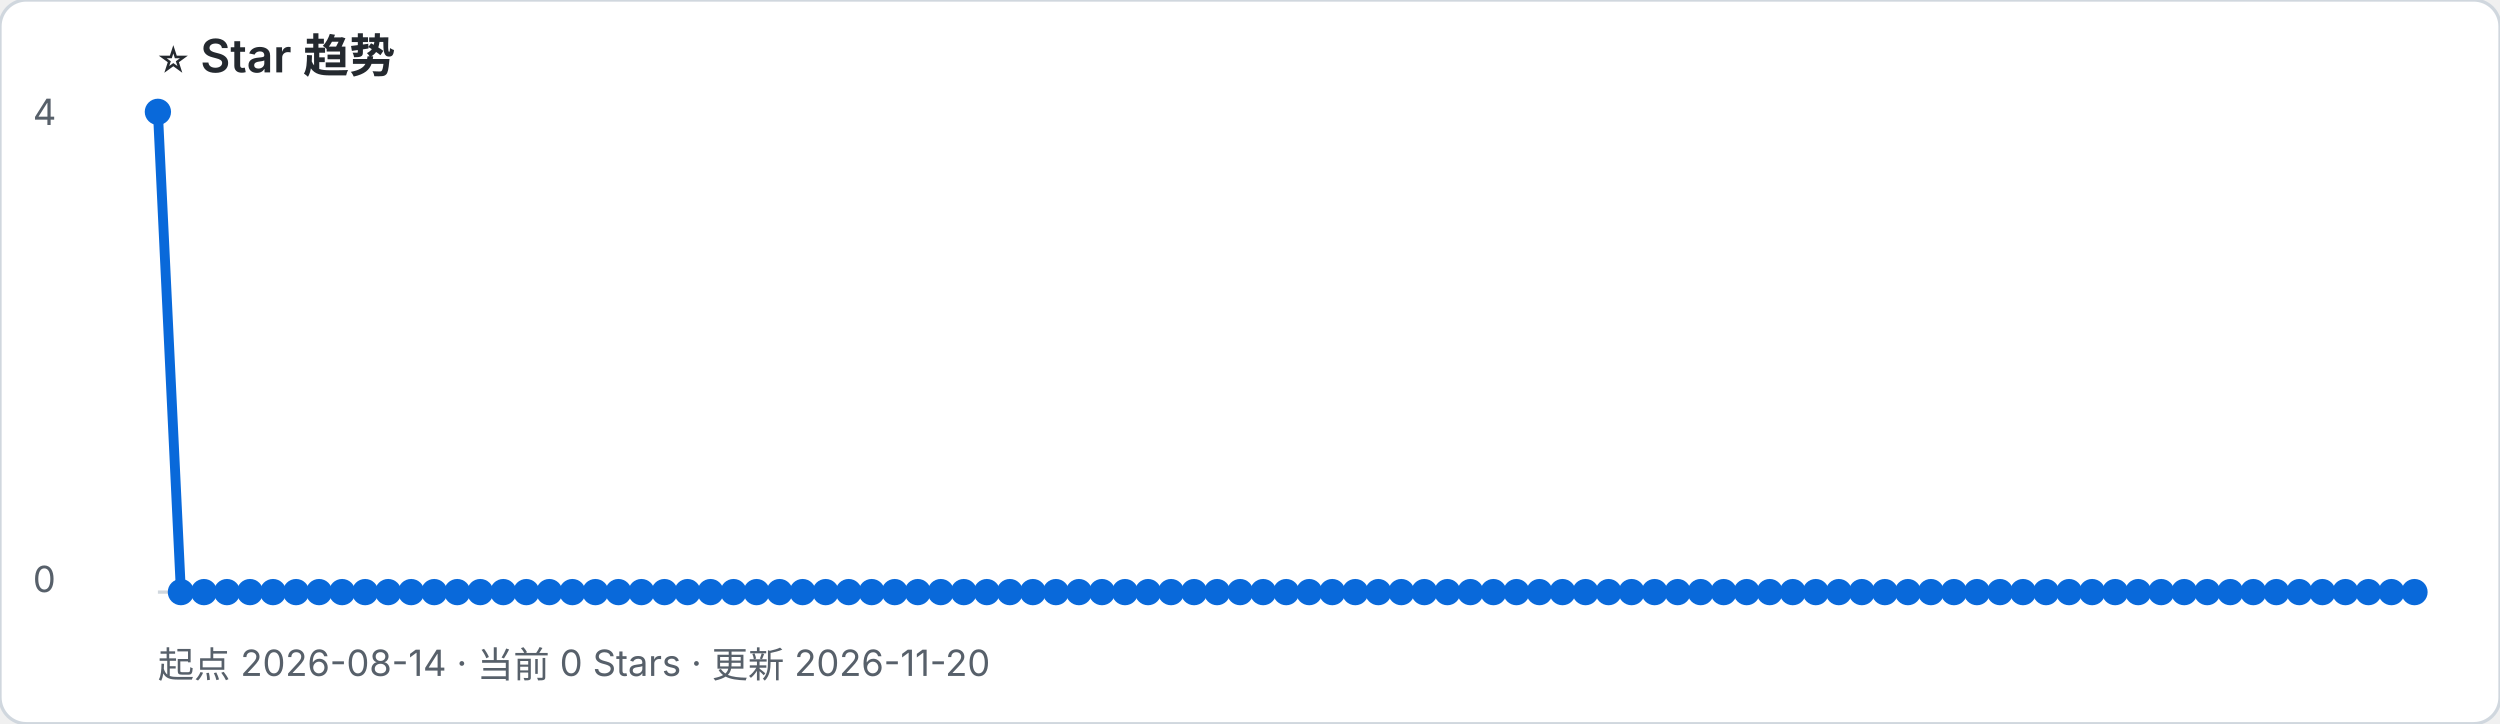
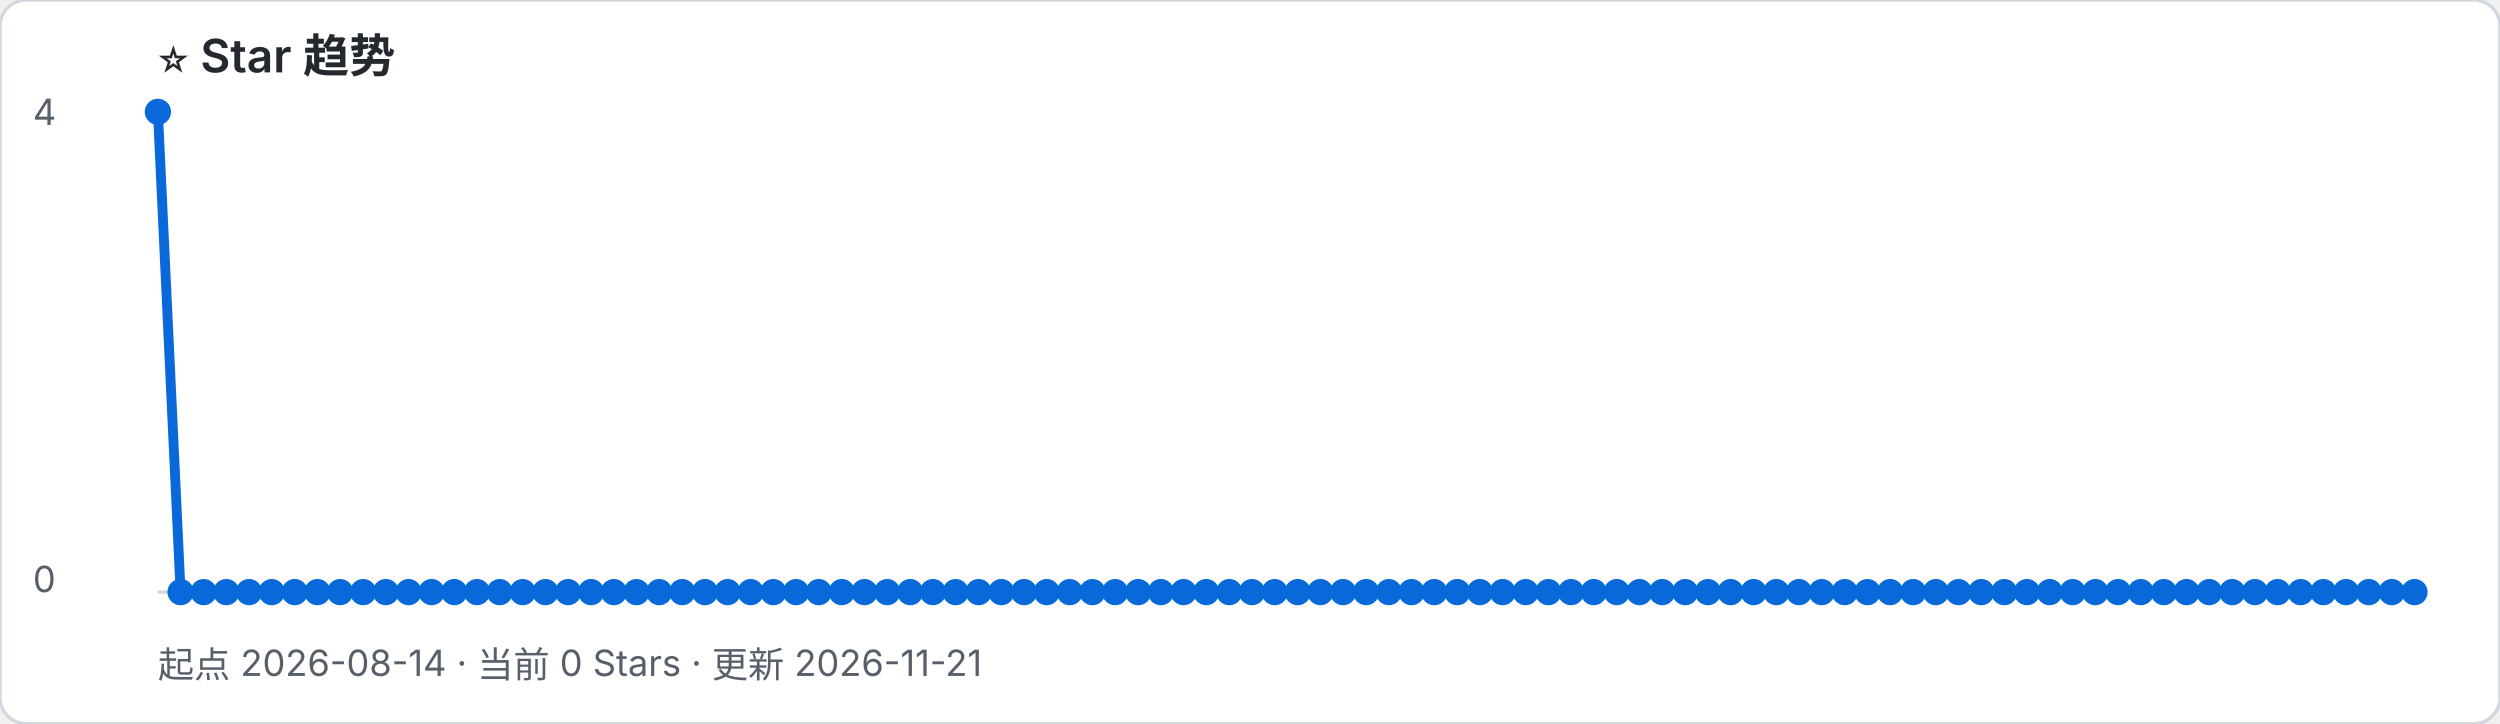
- <svg xmlns="http://www.w3.org/2000/svg" width="760" height="220" viewBox="0 0 760 220" role="img" aria-label="起点 2026-08-14 · 当前 0 Stars · 更新 2026-11-20">
+ <svg xmlns="http://www.w3.org/2000/svg" width="760" height="220" viewBox="0 0 760 220" role="img" aria-label="起点 2026-08-14 · 当前 0 Stars · 更新 2026-11-21">
  <rect width="100%" height="100%" rx="8" fill="#ffffff" stroke="#d0d7de" />
  <text x="48" y="22" font-family="-apple-system, BlinkMacSystemFont, Segoe UI, sans-serif" font-size="14" font-weight="600" fill="#24292f">⭐ Star 趋势</text>
-   <text x="48" y="206" font-family="-apple-system, BlinkMacSystemFont, Segoe UI, sans-serif" font-size="11" fill="#57606a">起点 2026-08-14 · 当前 0 Stars · 更新 2026-11-20</text>
+   <text x="48" y="206" font-family="-apple-system, BlinkMacSystemFont, Segoe UI, sans-serif" font-size="11" fill="#57606a">起点 2026-08-14 · 当前 0 Stars · 更新 2026-11-21</text>
  <line x1="48" y1="180" x2="734" y2="180" stroke="#d0d7de" />
  <text x="10" y="38" font-family="-apple-system, BlinkMacSystemFont, Segoe UI, sans-serif" font-size="11" fill="#57606a">4</text>
  <text x="10" y="180" font-family="-apple-system, BlinkMacSystemFont, Segoe UI, sans-serif" font-size="11" fill="#57606a">0</text>
-   <polyline points="48.0,34.0 55.0,180.0 62.0,180.0 69.0,180.0 76.0,180.0 83.0,180.0 90.0,180.0 97.0,180.0 104.0,180.0 111.0,180.0 118.0,180.0 125.0,180.0 132.0,180.0 139.0,180.0 146.0,180.0 153.0,180.0 160.0,180.0 167.0,180.0 174.0,180.0 181.0,180.0 188.0,180.0 195.0,180.0 202.0,180.0 209.0,180.0 216.0,180.0 223.0,180.0 230.0,180.0 237.0,180.0 244.0,180.0 251.0,180.0 258.0,180.0 265.0,180.0 272.0,180.0 279.0,180.0 286.0,180.0 293.0,180.0 300.0,180.0 307.0,180.0 314.0,180.0 321.0,180.0 328.0,180.0 335.0,180.0 342.0,180.0 349.0,180.0 356.0,180.0 363.0,180.0 370.0,180.0 377.0,180.0 384.0,180.0 391.0,180.0 398.0,180.0 405.0,180.0 412.0,180.0 419.0,180.0 426.0,180.0 433.0,180.0 440.0,180.0 447.0,180.0 454.0,180.0 461.0,180.0 468.0,180.0 475.0,180.0 482.0,180.0 489.0,180.0 496.0,180.0 503.0,180.0 510.0,180.0 517.0,180.0 524.0,180.0 531.0,180.0 538.0,180.0 545.0,180.0 552.0,180.0 559.0,180.0 566.0,180.0 573.0,180.0 580.0,180.0 587.0,180.0 594.0,180.0 601.0,180.0 608.0,180.0 615.0,180.0 622.0,180.0 629.0,180.0 636.0,180.0 643.0,180.0 650.0,180.0 657.0,180.0 664.0,180.0 671.0,180.0 678.0,180.0 685.0,180.0 692.0,180.0 699.0,180.0 706.0,180.0 713.0,180.0 720.0,180.0 727.0,180.0 734.0,180.0" fill="none" stroke="#0969da" stroke-width="3" stroke-linejoin="round" stroke-linecap="round" />
+   <polyline points="48.0,34.0 54.9,180.0 61.9,180.0 68.8,180.0 75.7,180.0 82.6,180.0 89.6,180.0 96.5,180.0 103.4,180.0 110.4,180.0 117.3,180.0 124.2,180.0 131.2,180.0 138.1,180.0 145.0,180.0 151.9,180.0 158.9,180.0 165.8,180.0 172.7,180.0 179.7,180.0 186.6,180.0 193.5,180.0 200.4,180.0 207.4,180.0 214.3,180.0 221.2,180.0 228.2,180.0 235.1,180.0 242.0,180.0 248.9,180.0 255.9,180.0 262.8,180.0 269.7,180.0 276.7,180.0 283.6,180.0 290.5,180.0 297.5,180.0 304.4,180.0 311.3,180.0 318.2,180.0 325.2,180.0 332.1,180.0 339.0,180.0 346.0,180.0 352.9,180.0 359.8,180.0 366.7,180.0 373.7,180.0 380.6,180.0 387.5,180.0 394.5,180.0 401.4,180.0 408.3,180.0 415.3,180.0 422.2,180.0 429.1,180.0 436.0,180.0 443.0,180.0 449.9,180.0 456.8,180.0 463.8,180.0 470.7,180.0 477.6,180.0 484.5,180.0 491.5,180.0 498.4,180.0 505.3,180.0 512.3,180.0 519.2,180.0 526.1,180.0 533.1,180.0 540.0,180.0 546.9,180.0 553.8,180.0 560.8,180.0 567.7,180.0 574.6,180.0 581.6,180.0 588.5,180.0 595.4,180.0 602.3,180.0 609.3,180.0 616.2,180.0 623.1,180.0 630.1,180.0 637.0,180.0 643.9,180.0 650.8,180.0 657.8,180.0 664.7,180.0 671.6,180.0 678.6,180.0 685.5,180.0 692.4,180.0 699.4,180.0 706.3,180.0 713.2,180.0 720.1,180.0 727.1,180.0 734.0,180.0" fill="none" stroke="#0969da" stroke-width="3" stroke-linejoin="round" stroke-linecap="round" />
  <circle cx="48.0" cy="34.0" r="4" fill="#0969da" />
-   <circle cx="55.0" cy="180.0" r="4" fill="#0969da" />
-   <circle cx="62.0" cy="180.0" r="4" fill="#0969da" />
-   <circle cx="69.0" cy="180.0" r="4" fill="#0969da" />
-   <circle cx="76.0" cy="180.0" r="4" fill="#0969da" />
-   <circle cx="83.0" cy="180.0" r="4" fill="#0969da" />
-   <circle cx="90.0" cy="180.0" r="4" fill="#0969da" />
-   <circle cx="97.0" cy="180.0" r="4" fill="#0969da" />
-   <circle cx="104.0" cy="180.0" r="4" fill="#0969da" />
-   <circle cx="111.0" cy="180.0" r="4" fill="#0969da" />
-   <circle cx="118.0" cy="180.0" r="4" fill="#0969da" />
-   <circle cx="125.0" cy="180.0" r="4" fill="#0969da" />
-   <circle cx="132.0" cy="180.0" r="4" fill="#0969da" />
-   <circle cx="139.0" cy="180.0" r="4" fill="#0969da" />
-   <circle cx="146.0" cy="180.0" r="4" fill="#0969da" />
-   <circle cx="153.0" cy="180.0" r="4" fill="#0969da" />
-   <circle cx="160.0" cy="180.0" r="4" fill="#0969da" />
-   <circle cx="167.0" cy="180.0" r="4" fill="#0969da" />
-   <circle cx="174.0" cy="180.0" r="4" fill="#0969da" />
-   <circle cx="181.0" cy="180.0" r="4" fill="#0969da" />
-   <circle cx="188.0" cy="180.0" r="4" fill="#0969da" />
-   <circle cx="195.0" cy="180.0" r="4" fill="#0969da" />
-   <circle cx="202.0" cy="180.0" r="4" fill="#0969da" />
-   <circle cx="209.0" cy="180.0" r="4" fill="#0969da" />
-   <circle cx="216.0" cy="180.0" r="4" fill="#0969da" />
-   <circle cx="223.0" cy="180.0" r="4" fill="#0969da" />
-   <circle cx="230.0" cy="180.0" r="4" fill="#0969da" />
-   <circle cx="237.0" cy="180.0" r="4" fill="#0969da" />
-   <circle cx="244.0" cy="180.0" r="4" fill="#0969da" />
-   <circle cx="251.0" cy="180.0" r="4" fill="#0969da" />
-   <circle cx="258.0" cy="180.0" r="4" fill="#0969da" />
-   <circle cx="265.0" cy="180.0" r="4" fill="#0969da" />
-   <circle cx="272.0" cy="180.0" r="4" fill="#0969da" />
-   <circle cx="279.0" cy="180.0" r="4" fill="#0969da" />
-   <circle cx="286.0" cy="180.0" r="4" fill="#0969da" />
-   <circle cx="293.0" cy="180.0" r="4" fill="#0969da" />
-   <circle cx="300.0" cy="180.0" r="4" fill="#0969da" />
-   <circle cx="307.0" cy="180.0" r="4" fill="#0969da" />
-   <circle cx="314.0" cy="180.0" r="4" fill="#0969da" />
-   <circle cx="321.0" cy="180.0" r="4" fill="#0969da" />
-   <circle cx="328.0" cy="180.0" r="4" fill="#0969da" />
-   <circle cx="335.0" cy="180.0" r="4" fill="#0969da" />
-   <circle cx="342.0" cy="180.0" r="4" fill="#0969da" />
-   <circle cx="349.0" cy="180.0" r="4" fill="#0969da" />
-   <circle cx="356.0" cy="180.0" r="4" fill="#0969da" />
-   <circle cx="363.0" cy="180.0" r="4" fill="#0969da" />
-   <circle cx="370.0" cy="180.0" r="4" fill="#0969da" />
-   <circle cx="377.0" cy="180.0" r="4" fill="#0969da" />
-   <circle cx="384.0" cy="180.0" r="4" fill="#0969da" />
-   <circle cx="391.0" cy="180.0" r="4" fill="#0969da" />
-   <circle cx="398.0" cy="180.0" r="4" fill="#0969da" />
-   <circle cx="405.0" cy="180.0" r="4" fill="#0969da" />
-   <circle cx="412.0" cy="180.0" r="4" fill="#0969da" />
-   <circle cx="419.0" cy="180.0" r="4" fill="#0969da" />
-   <circle cx="426.0" cy="180.0" r="4" fill="#0969da" />
-   <circle cx="433.0" cy="180.0" r="4" fill="#0969da" />
-   <circle cx="440.0" cy="180.0" r="4" fill="#0969da" />
-   <circle cx="447.0" cy="180.0" r="4" fill="#0969da" />
-   <circle cx="454.0" cy="180.0" r="4" fill="#0969da" />
-   <circle cx="461.0" cy="180.0" r="4" fill="#0969da" />
-   <circle cx="468.0" cy="180.0" r="4" fill="#0969da" />
-   <circle cx="475.0" cy="180.0" r="4" fill="#0969da" />
-   <circle cx="482.0" cy="180.0" r="4" fill="#0969da" />
-   <circle cx="489.0" cy="180.0" r="4" fill="#0969da" />
-   <circle cx="496.0" cy="180.0" r="4" fill="#0969da" />
-   <circle cx="503.0" cy="180.0" r="4" fill="#0969da" />
-   <circle cx="510.0" cy="180.0" r="4" fill="#0969da" />
-   <circle cx="517.0" cy="180.0" r="4" fill="#0969da" />
-   <circle cx="524.0" cy="180.0" r="4" fill="#0969da" />
-   <circle cx="531.0" cy="180.0" r="4" fill="#0969da" />
-   <circle cx="538.0" cy="180.0" r="4" fill="#0969da" />
-   <circle cx="545.0" cy="180.0" r="4" fill="#0969da" />
-   <circle cx="552.0" cy="180.0" r="4" fill="#0969da" />
-   <circle cx="559.0" cy="180.0" r="4" fill="#0969da" />
-   <circle cx="566.0" cy="180.0" r="4" fill="#0969da" />
-   <circle cx="573.0" cy="180.0" r="4" fill="#0969da" />
-   <circle cx="580.0" cy="180.0" r="4" fill="#0969da" />
-   <circle cx="587.0" cy="180.0" r="4" fill="#0969da" />
-   <circle cx="594.0" cy="180.0" r="4" fill="#0969da" />
-   <circle cx="601.0" cy="180.0" r="4" fill="#0969da" />
-   <circle cx="608.0" cy="180.0" r="4" fill="#0969da" />
-   <circle cx="615.0" cy="180.0" r="4" fill="#0969da" />
-   <circle cx="622.0" cy="180.0" r="4" fill="#0969da" />
-   <circle cx="629.0" cy="180.0" r="4" fill="#0969da" />
-   <circle cx="636.0" cy="180.0" r="4" fill="#0969da" />
-   <circle cx="643.0" cy="180.0" r="4" fill="#0969da" />
-   <circle cx="650.0" cy="180.0" r="4" fill="#0969da" />
-   <circle cx="657.0" cy="180.0" r="4" fill="#0969da" />
-   <circle cx="664.0" cy="180.0" r="4" fill="#0969da" />
-   <circle cx="671.0" cy="180.0" r="4" fill="#0969da" />
-   <circle cx="678.0" cy="180.0" r="4" fill="#0969da" />
-   <circle cx="685.0" cy="180.0" r="4" fill="#0969da" />
-   <circle cx="692.0" cy="180.0" r="4" fill="#0969da" />
-   <circle cx="699.0" cy="180.0" r="4" fill="#0969da" />
-   <circle cx="706.0" cy="180.0" r="4" fill="#0969da" />
-   <circle cx="713.0" cy="180.0" r="4" fill="#0969da" />
-   <circle cx="720.0" cy="180.0" r="4" fill="#0969da" />
-   <circle cx="727.0" cy="180.0" r="4" fill="#0969da" />
+   <circle cx="54.9" cy="180.0" r="4" fill="#0969da" />
+   <circle cx="61.9" cy="180.0" r="4" fill="#0969da" />
+   <circle cx="68.8" cy="180.0" r="4" fill="#0969da" />
+   <circle cx="75.7" cy="180.0" r="4" fill="#0969da" />
+   <circle cx="82.6" cy="180.0" r="4" fill="#0969da" />
+   <circle cx="89.6" cy="180.0" r="4" fill="#0969da" />
+   <circle cx="96.5" cy="180.0" r="4" fill="#0969da" />
+   <circle cx="103.4" cy="180.0" r="4" fill="#0969da" />
+   <circle cx="110.4" cy="180.0" r="4" fill="#0969da" />
+   <circle cx="117.3" cy="180.0" r="4" fill="#0969da" />
+   <circle cx="124.2" cy="180.0" r="4" fill="#0969da" />
+   <circle cx="131.2" cy="180.0" r="4" fill="#0969da" />
+   <circle cx="138.1" cy="180.0" r="4" fill="#0969da" />
+   <circle cx="145.0" cy="180.0" r="4" fill="#0969da" />
+   <circle cx="151.9" cy="180.0" r="4" fill="#0969da" />
+   <circle cx="158.9" cy="180.0" r="4" fill="#0969da" />
+   <circle cx="165.8" cy="180.0" r="4" fill="#0969da" />
+   <circle cx="172.7" cy="180.0" r="4" fill="#0969da" />
+   <circle cx="179.7" cy="180.0" r="4" fill="#0969da" />
+   <circle cx="186.6" cy="180.0" r="4" fill="#0969da" />
+   <circle cx="193.5" cy="180.0" r="4" fill="#0969da" />
+   <circle cx="200.4" cy="180.0" r="4" fill="#0969da" />
+   <circle cx="207.4" cy="180.0" r="4" fill="#0969da" />
+   <circle cx="214.3" cy="180.0" r="4" fill="#0969da" />
+   <circle cx="221.2" cy="180.0" r="4" fill="#0969da" />
+   <circle cx="228.2" cy="180.0" r="4" fill="#0969da" />
+   <circle cx="235.1" cy="180.0" r="4" fill="#0969da" />
+   <circle cx="242.0" cy="180.0" r="4" fill="#0969da" />
+   <circle cx="248.9" cy="180.0" r="4" fill="#0969da" />
+   <circle cx="255.9" cy="180.0" r="4" fill="#0969da" />
+   <circle cx="262.8" cy="180.0" r="4" fill="#0969da" />
+   <circle cx="269.7" cy="180.0" r="4" fill="#0969da" />
+   <circle cx="276.7" cy="180.0" r="4" fill="#0969da" />
+   <circle cx="283.6" cy="180.0" r="4" fill="#0969da" />
+   <circle cx="290.5" cy="180.0" r="4" fill="#0969da" />
+   <circle cx="297.5" cy="180.0" r="4" fill="#0969da" />
+   <circle cx="304.4" cy="180.0" r="4" fill="#0969da" />
+   <circle cx="311.3" cy="180.0" r="4" fill="#0969da" />
+   <circle cx="318.2" cy="180.0" r="4" fill="#0969da" />
+   <circle cx="325.2" cy="180.0" r="4" fill="#0969da" />
+   <circle cx="332.1" cy="180.0" r="4" fill="#0969da" />
+   <circle cx="339.0" cy="180.0" r="4" fill="#0969da" />
+   <circle cx="346.0" cy="180.0" r="4" fill="#0969da" />
+   <circle cx="352.9" cy="180.0" r="4" fill="#0969da" />
+   <circle cx="359.8" cy="180.0" r="4" fill="#0969da" />
+   <circle cx="366.7" cy="180.0" r="4" fill="#0969da" />
+   <circle cx="373.7" cy="180.0" r="4" fill="#0969da" />
+   <circle cx="380.6" cy="180.0" r="4" fill="#0969da" />
+   <circle cx="387.5" cy="180.0" r="4" fill="#0969da" />
+   <circle cx="394.5" cy="180.0" r="4" fill="#0969da" />
+   <circle cx="401.4" cy="180.0" r="4" fill="#0969da" />
+   <circle cx="408.3" cy="180.0" r="4" fill="#0969da" />
+   <circle cx="415.3" cy="180.0" r="4" fill="#0969da" />
+   <circle cx="422.2" cy="180.0" r="4" fill="#0969da" />
+   <circle cx="429.1" cy="180.0" r="4" fill="#0969da" />
+   <circle cx="436.0" cy="180.0" r="4" fill="#0969da" />
+   <circle cx="443.0" cy="180.0" r="4" fill="#0969da" />
+   <circle cx="449.9" cy="180.0" r="4" fill="#0969da" />
+   <circle cx="456.8" cy="180.0" r="4" fill="#0969da" />
+   <circle cx="463.8" cy="180.0" r="4" fill="#0969da" />
+   <circle cx="470.7" cy="180.0" r="4" fill="#0969da" />
+   <circle cx="477.6" cy="180.0" r="4" fill="#0969da" />
+   <circle cx="484.5" cy="180.0" r="4" fill="#0969da" />
+   <circle cx="491.5" cy="180.0" r="4" fill="#0969da" />
+   <circle cx="498.4" cy="180.0" r="4" fill="#0969da" />
+   <circle cx="505.3" cy="180.0" r="4" fill="#0969da" />
+   <circle cx="512.3" cy="180.0" r="4" fill="#0969da" />
+   <circle cx="519.2" cy="180.0" r="4" fill="#0969da" />
+   <circle cx="526.1" cy="180.0" r="4" fill="#0969da" />
+   <circle cx="533.1" cy="180.0" r="4" fill="#0969da" />
+   <circle cx="540.0" cy="180.0" r="4" fill="#0969da" />
+   <circle cx="546.9" cy="180.0" r="4" fill="#0969da" />
+   <circle cx="553.8" cy="180.0" r="4" fill="#0969da" />
+   <circle cx="560.8" cy="180.0" r="4" fill="#0969da" />
+   <circle cx="567.7" cy="180.0" r="4" fill="#0969da" />
+   <circle cx="574.6" cy="180.0" r="4" fill="#0969da" />
+   <circle cx="581.6" cy="180.0" r="4" fill="#0969da" />
+   <circle cx="588.5" cy="180.0" r="4" fill="#0969da" />
+   <circle cx="595.4" cy="180.0" r="4" fill="#0969da" />
+   <circle cx="602.3" cy="180.0" r="4" fill="#0969da" />
+   <circle cx="609.3" cy="180.0" r="4" fill="#0969da" />
+   <circle cx="616.2" cy="180.0" r="4" fill="#0969da" />
+   <circle cx="623.1" cy="180.0" r="4" fill="#0969da" />
+   <circle cx="630.1" cy="180.0" r="4" fill="#0969da" />
+   <circle cx="637.0" cy="180.0" r="4" fill="#0969da" />
+   <circle cx="643.9" cy="180.0" r="4" fill="#0969da" />
+   <circle cx="650.8" cy="180.0" r="4" fill="#0969da" />
+   <circle cx="657.8" cy="180.0" r="4" fill="#0969da" />
+   <circle cx="664.7" cy="180.0" r="4" fill="#0969da" />
+   <circle cx="671.6" cy="180.0" r="4" fill="#0969da" />
+   <circle cx="678.6" cy="180.0" r="4" fill="#0969da" />
+   <circle cx="685.5" cy="180.0" r="4" fill="#0969da" />
+   <circle cx="692.4" cy="180.0" r="4" fill="#0969da" />
+   <circle cx="699.4" cy="180.0" r="4" fill="#0969da" />
+   <circle cx="706.3" cy="180.0" r="4" fill="#0969da" />
+   <circle cx="713.2" cy="180.0" r="4" fill="#0969da" />
+   <circle cx="720.1" cy="180.0" r="4" fill="#0969da" />
+   <circle cx="727.1" cy="180.0" r="4" fill="#0969da" />
  <circle cx="734.0" cy="180.0" r="4" fill="#0969da" />
</svg>
